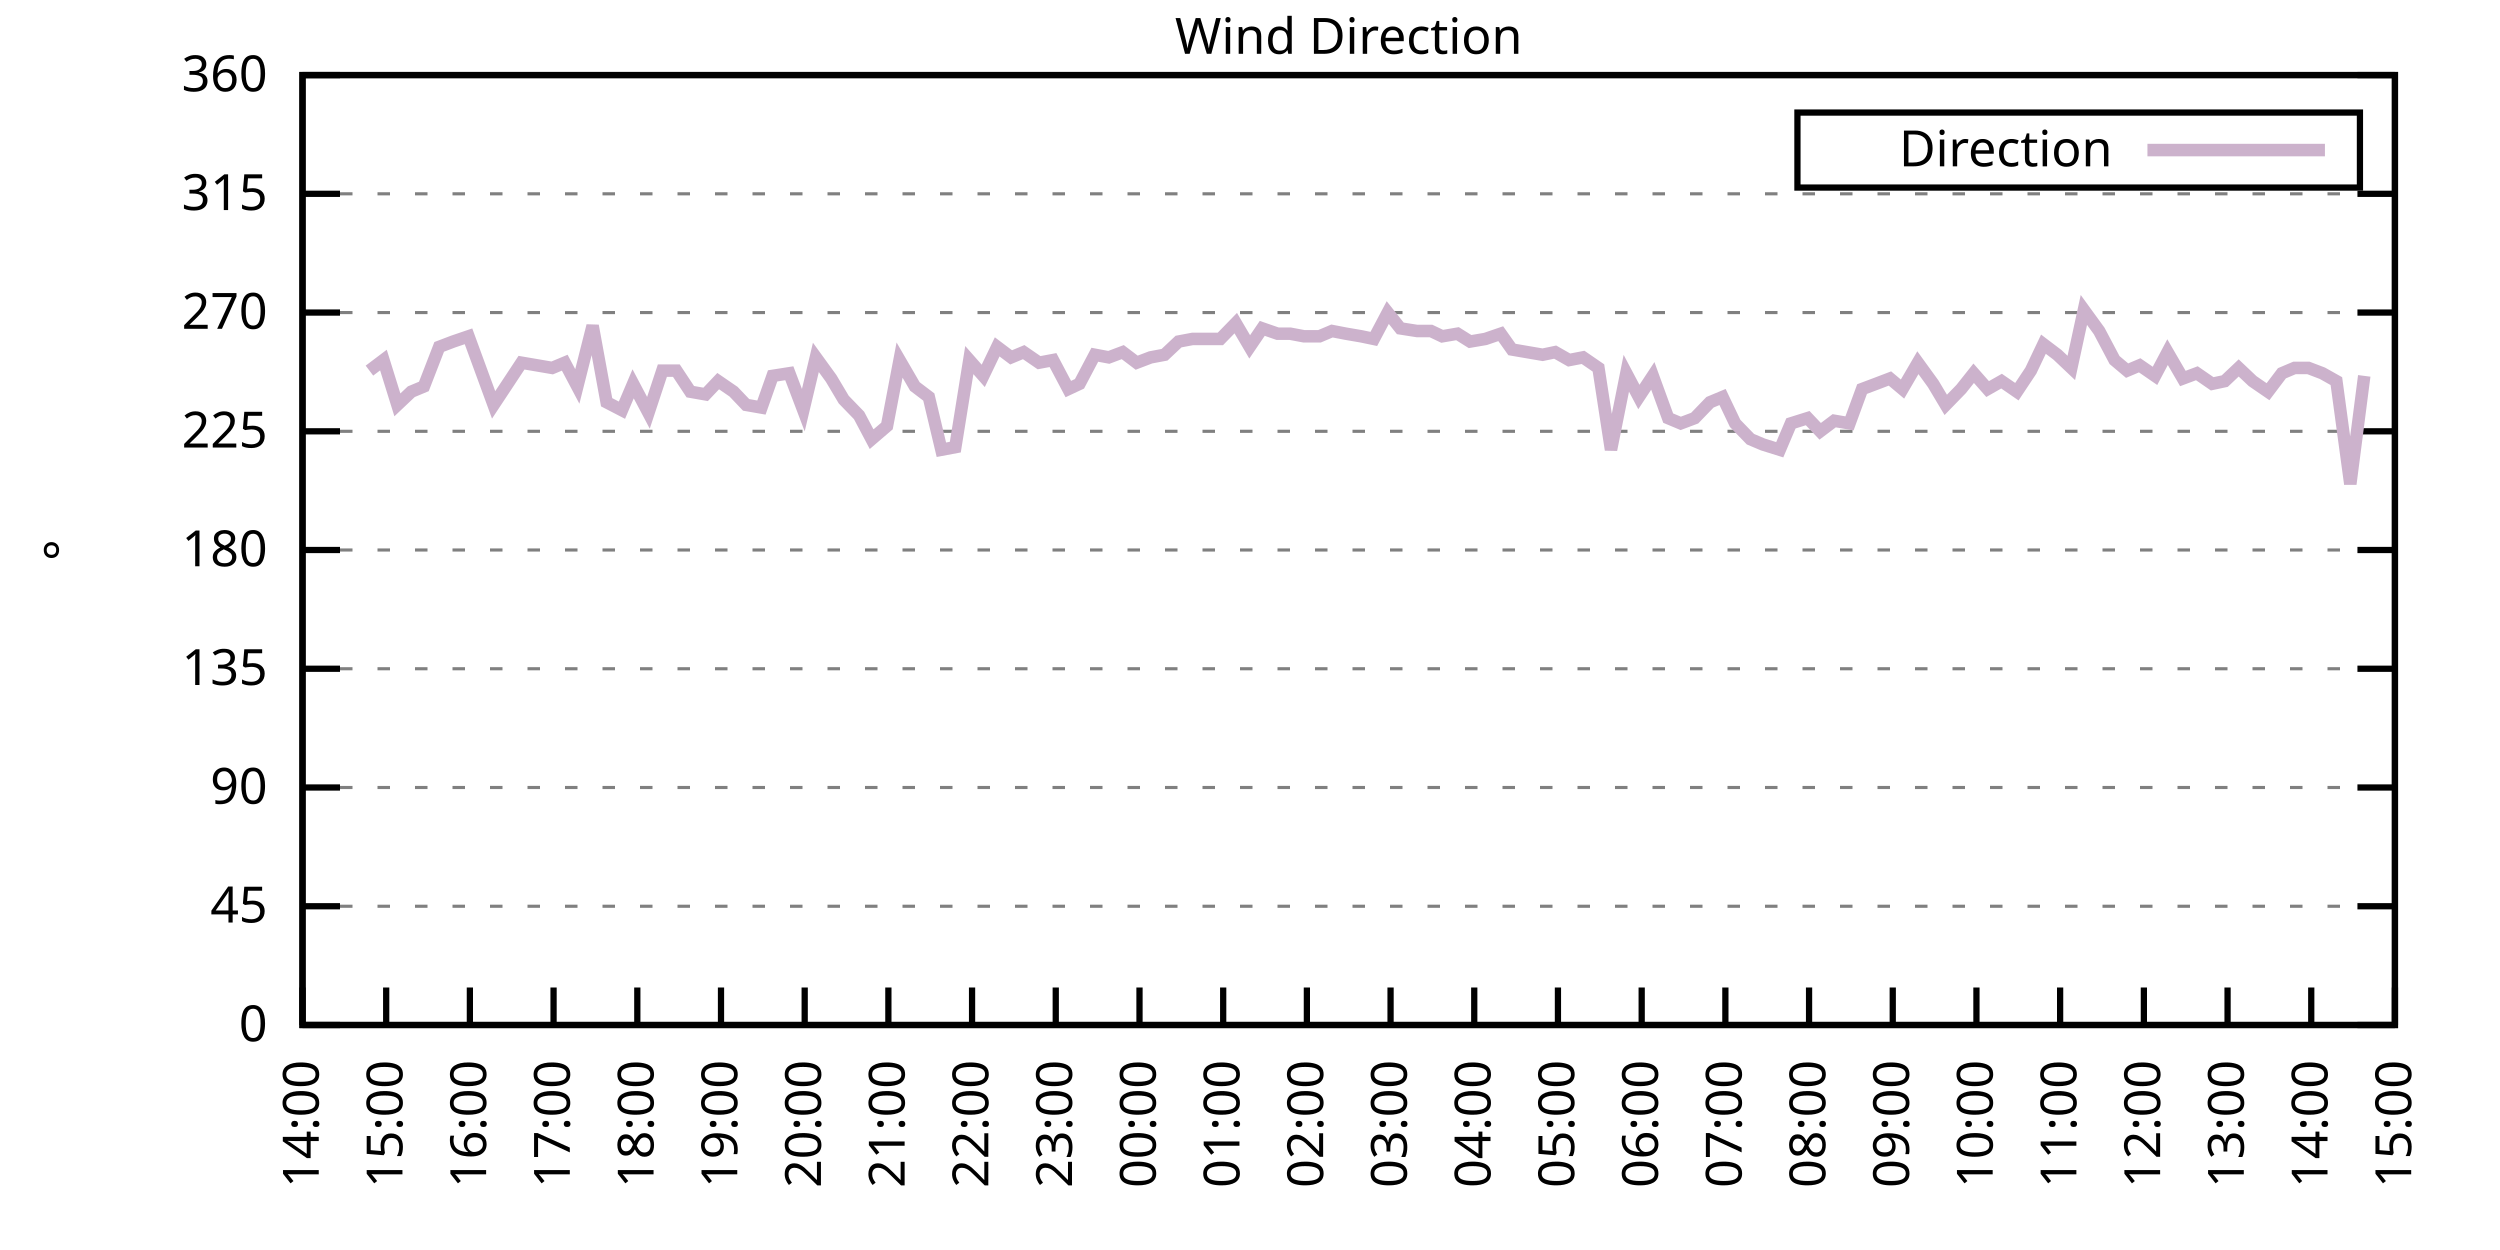
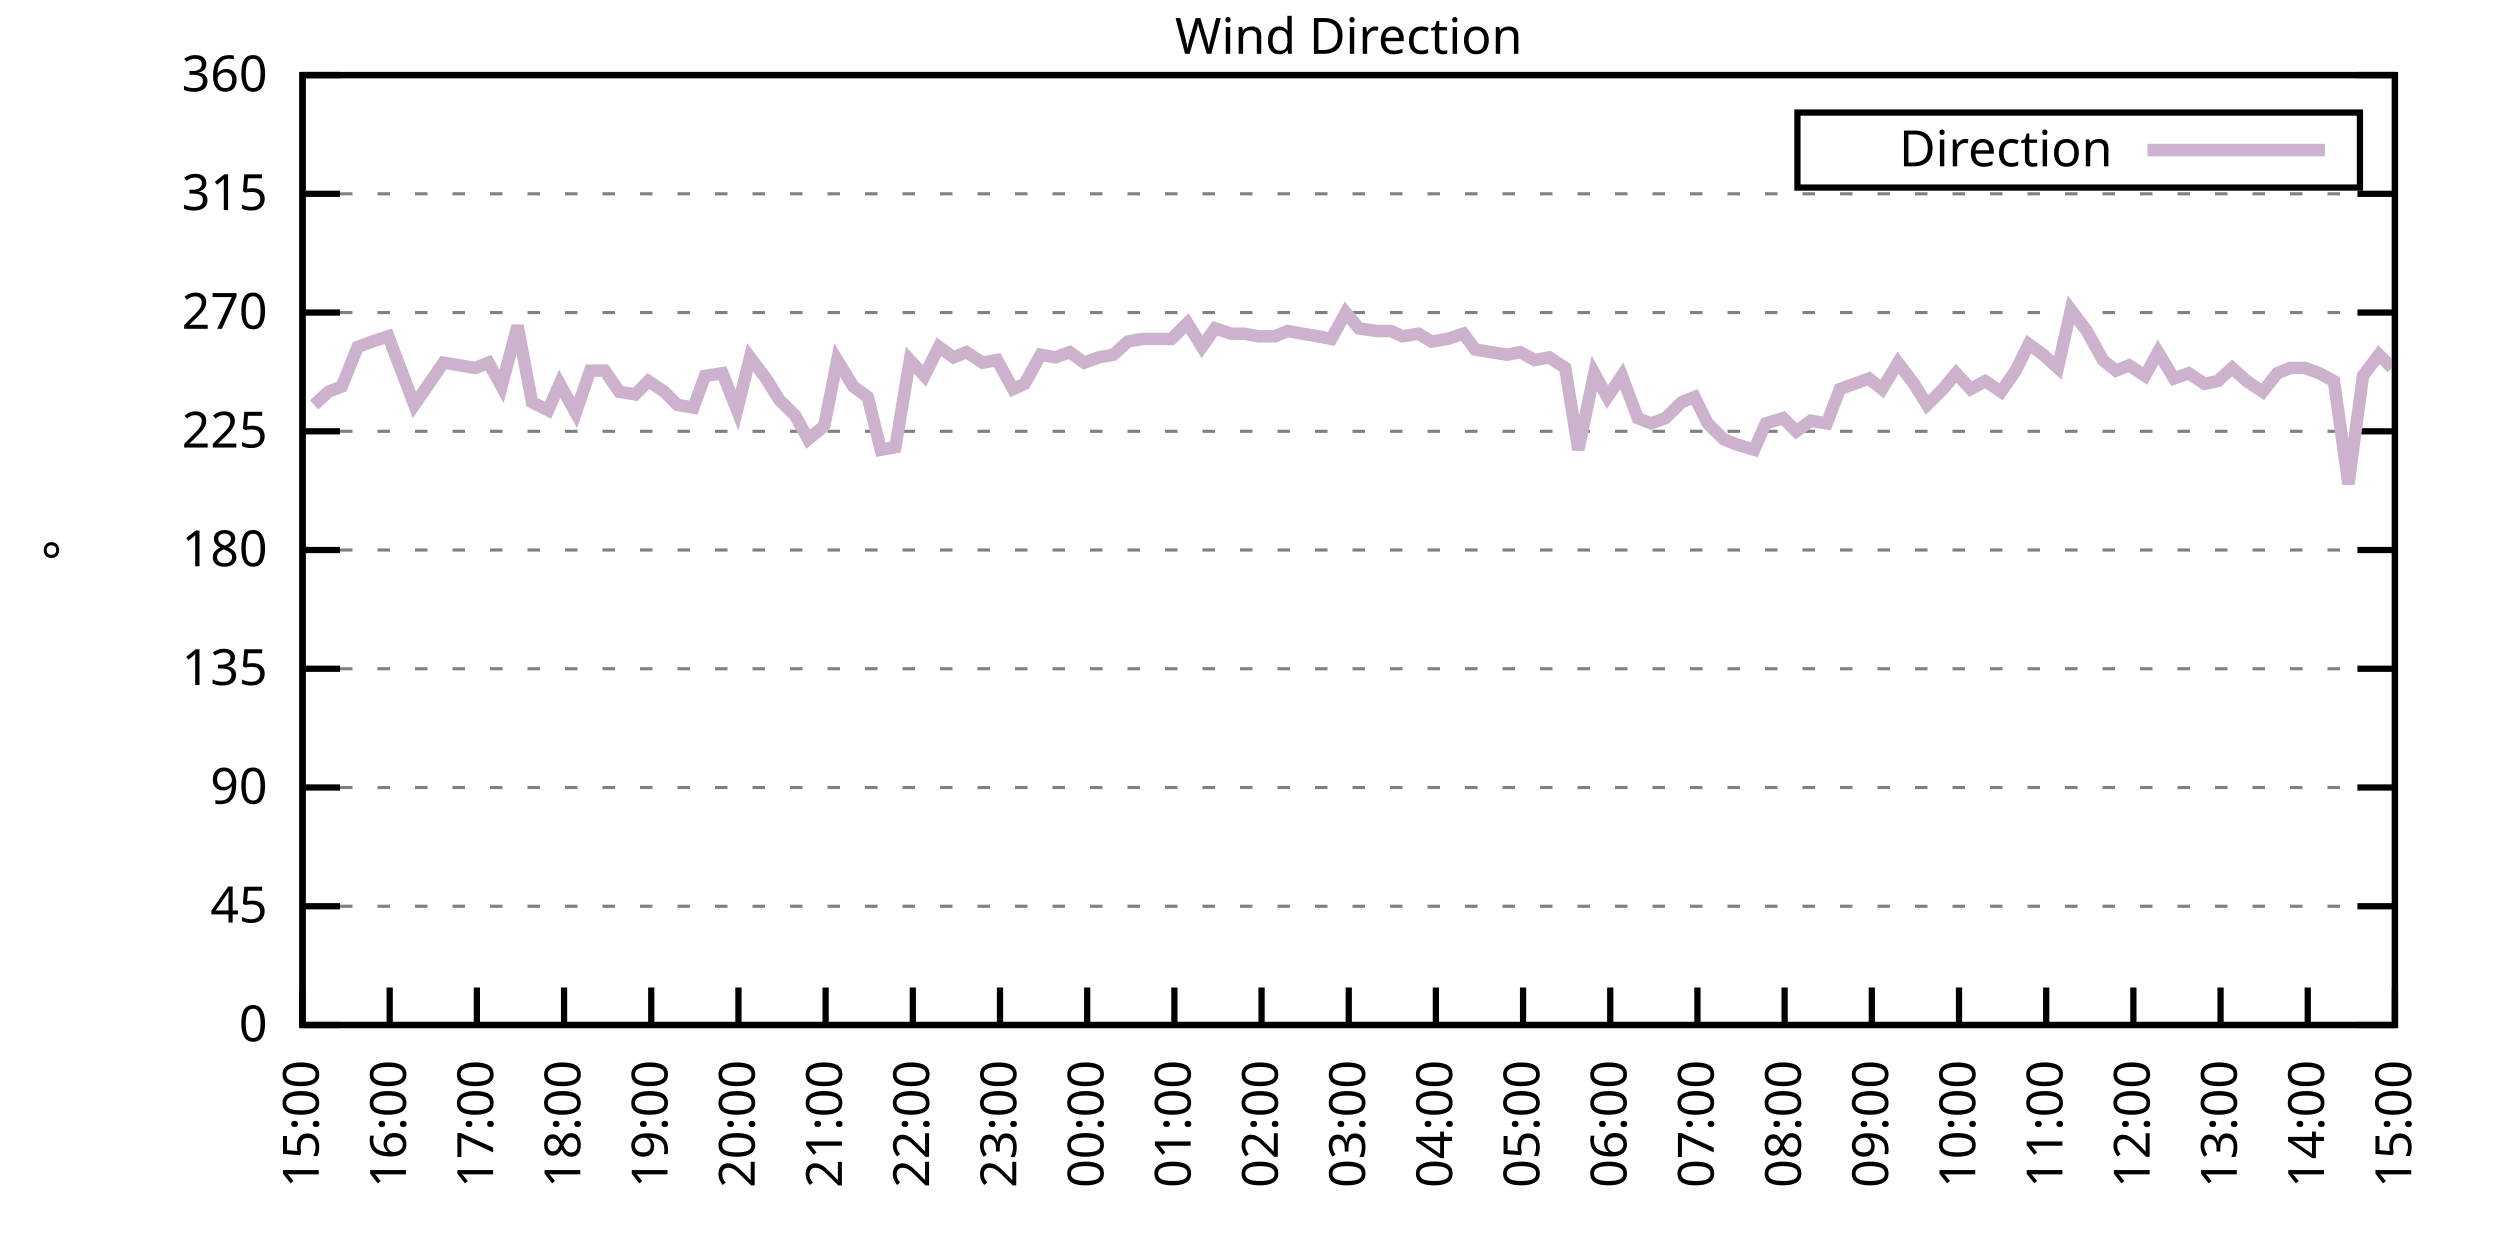
<svg xmlns="http://www.w3.org/2000/svg" xmlns:xlink="http://www.w3.org/1999/xlink" width="400" height="200" viewBox="0 0 400 200">
  <g id="gnuplot_canvas">
    <rect x="0" y="0" width="400" height="200" fill="none" />
    <defs>
      <circle id="gpDot" r="0.5" stroke-width="0.5" stroke="currentColor" />
      <path id="gpPt0" stroke-width="0.333" stroke="currentColor" d="M-1,0 h2 M0,-1 v2" />
      <path id="gpPt1" stroke-width="0.333" stroke="currentColor" d="M-1,-1 L1,1 M1,-1 L-1,1" />
      <path id="gpPt2" stroke-width="0.333" stroke="currentColor" d="M-1,0 L1,0 M0,-1 L0,1 M-1,-1 L1,1 M-1,1 L1,-1" />
      <rect id="gpPt3" stroke-width="0.333" stroke="currentColor" x="-1" y="-1" width="2" height="2" />
      <rect id="gpPt4" stroke-width="0.333" stroke="currentColor" fill="currentColor" x="-1" y="-1" width="2" height="2" />
      <circle id="gpPt5" stroke-width="0.333" stroke="currentColor" cx="0" cy="0" r="1" />
      <use xlink:href="#gpPt5" id="gpPt6" fill="currentColor" stroke="none" />
      <path id="gpPt7" stroke-width="0.333" stroke="currentColor" d="M0,-1.33 L-1.33,0.67 L1.33,0.67 z" />
      <use xlink:href="#gpPt7" id="gpPt8" fill="currentColor" stroke="none" />
      <use xlink:href="#gpPt7" id="gpPt9" stroke="currentColor" transform="rotate(180)" />
      <use xlink:href="#gpPt9" id="gpPt10" fill="currentColor" stroke="none" />
      <use xlink:href="#gpPt3" id="gpPt11" stroke="currentColor" transform="rotate(45)" />
      <use xlink:href="#gpPt11" id="gpPt12" fill="currentColor" stroke="none" />
      <path id="gpPt13" stroke-width="0.333" stroke="currentColor" d="M0,1.330 L1.265,0.411 L0.782,-1.067 L-0.782,-1.076 L-1.265,0.411 z" />
      <use xlink:href="#gpPt13" id="gpPt14" fill="currentColor" stroke="none" />
      <filter id="textbox" filterUnits="objectBoundingBox" x="0" y="0" height="1" width="1">
        <feFlood flood-color="white" flood-opacity="1" result="bgnd" />
        <feComposite in="SourceGraphic" in2="bgnd" operator="atop" />
      </filter>
      <filter id="greybox" filterUnits="objectBoundingBox" x="0" y="0" height="1" width="1">
        <feFlood flood-color="lightgrey" flood-opacity="1" result="grey" />
        <feComposite in="SourceGraphic" in2="grey" operator="atop" />
      </filter>
    </defs>
    <g fill="none" color="white" stroke="currentColor" stroke-width="1.00" stroke-linecap="butt" stroke-linejoin="miter">
</g>
    <g fill="none" color="black" stroke="currentColor" stroke-width="1.00" stroke-linecap="butt" stroke-linejoin="miter">
      <g stroke="none" shape-rendering="crispEdges">
        <polygon fill="rgb(255, 255, 255)" points="48.40,164.00 383.18,164.00 383.18,12.02 48.40,12.02 " />
      </g>
    </g>
    <g fill="none" color="black" stroke="currentColor" stroke-width="1.00" stroke-linecap="butt" stroke-linejoin="miter">
</g>
    <g fill="none" color="black" stroke="black" stroke-width="0.50" stroke-linecap="butt" stroke-linejoin="miter">
</g>
    <g fill="none" color="gray" stroke="currentColor" stroke-width="0.50" stroke-linecap="butt" stroke-linejoin="miter">
      <path stroke="gray" stroke-dasharray="2,4" class="gridline" d="M48.40,164.00 L383.19,164.00  " />
    </g>
    <g fill="none" color="gray" stroke="gray" stroke-width="1.00" stroke-linecap="butt" stroke-linejoin="miter">
</g>
    <g fill="none" color="black" stroke="currentColor" stroke-width="1.00" stroke-linecap="butt" stroke-linejoin="miter">
      <path stroke="black" d="M48.40,164.00 L54.40,164.00 M383.19,164.00 L377.19,164.00  " />
      <g transform="translate(42.80,166.60)" stroke="none" fill="black" font-family="Sans" font-size="8.00" text-anchor="end">
        <text>
          <tspan font-family="Sans"> 0</tspan>
        </text>
      </g>
    </g>
    <g fill="none" color="black" stroke="currentColor" stroke-width="1.00" stroke-linecap="butt" stroke-linejoin="miter">
</g>
    <g fill="none" color="black" stroke="black" stroke-width="0.50" stroke-linecap="butt" stroke-linejoin="miter">
</g>
    <g fill="none" color="gray" stroke="currentColor" stroke-width="0.50" stroke-linecap="butt" stroke-linejoin="miter">
      <path stroke="gray" stroke-dasharray="2,4" class="gridline" d="M48.40,145.00 L383.19,145.00  " />
    </g>
    <g fill="none" color="gray" stroke="gray" stroke-width="1.00" stroke-linecap="butt" stroke-linejoin="miter">
</g>
    <g fill="none" color="black" stroke="currentColor" stroke-width="1.00" stroke-linecap="butt" stroke-linejoin="miter">
      <path stroke="black" d="M48.40,145.00 L54.40,145.00 M383.19,145.00 L377.19,145.00  " />
      <g transform="translate(42.80,147.60)" stroke="none" fill="black" font-family="Sans" font-size="8.00" text-anchor="end">
        <text>
          <tspan font-family="Sans"> 45</tspan>
        </text>
      </g>
    </g>
    <g fill="none" color="black" stroke="currentColor" stroke-width="1.00" stroke-linecap="butt" stroke-linejoin="miter">
</g>
    <g fill="none" color="black" stroke="black" stroke-width="0.50" stroke-linecap="butt" stroke-linejoin="miter">
</g>
    <g fill="none" color="gray" stroke="currentColor" stroke-width="0.50" stroke-linecap="butt" stroke-linejoin="miter">
      <path stroke="gray" stroke-dasharray="2,4" class="gridline" d="M48.40,126.00 L383.19,126.00  " />
    </g>
    <g fill="none" color="gray" stroke="gray" stroke-width="1.00" stroke-linecap="butt" stroke-linejoin="miter">
</g>
    <g fill="none" color="black" stroke="currentColor" stroke-width="1.00" stroke-linecap="butt" stroke-linejoin="miter">
      <path stroke="black" d="M48.40,126.00 L54.40,126.00 M383.19,126.00 L377.19,126.00  " />
      <g transform="translate(42.80,128.60)" stroke="none" fill="black" font-family="Sans" font-size="8.00" text-anchor="end">
        <text>
          <tspan font-family="Sans"> 90</tspan>
        </text>
      </g>
    </g>
    <g fill="none" color="black" stroke="currentColor" stroke-width="1.00" stroke-linecap="butt" stroke-linejoin="miter">
</g>
    <g fill="none" color="black" stroke="black" stroke-width="0.50" stroke-linecap="butt" stroke-linejoin="miter">
</g>
    <g fill="none" color="gray" stroke="currentColor" stroke-width="0.50" stroke-linecap="butt" stroke-linejoin="miter">
      <path stroke="gray" stroke-dasharray="2,4" class="gridline" d="M48.40,107.00 L383.19,107.00  " />
    </g>
    <g fill="none" color="gray" stroke="gray" stroke-width="1.00" stroke-linecap="butt" stroke-linejoin="miter">
</g>
    <g fill="none" color="black" stroke="currentColor" stroke-width="1.00" stroke-linecap="butt" stroke-linejoin="miter">
      <path stroke="black" d="M48.40,107.00 L54.40,107.00 M383.19,107.00 L377.19,107.00  " />
      <g transform="translate(42.80,109.60)" stroke="none" fill="black" font-family="Sans" font-size="8.00" text-anchor="end">
        <text>
          <tspan font-family="Sans"> 135</tspan>
        </text>
      </g>
    </g>
    <g fill="none" color="black" stroke="currentColor" stroke-width="1.00" stroke-linecap="butt" stroke-linejoin="miter">
</g>
    <g fill="none" color="black" stroke="black" stroke-width="0.50" stroke-linecap="butt" stroke-linejoin="miter">
</g>
    <g fill="none" color="gray" stroke="currentColor" stroke-width="0.50" stroke-linecap="butt" stroke-linejoin="miter">
      <path stroke="gray" stroke-dasharray="2,4" class="gridline" d="M48.40,88.00 L383.19,88.00  " />
    </g>
    <g fill="none" color="gray" stroke="gray" stroke-width="1.00" stroke-linecap="butt" stroke-linejoin="miter">
</g>
    <g fill="none" color="black" stroke="currentColor" stroke-width="1.00" stroke-linecap="butt" stroke-linejoin="miter">
      <path stroke="black" d="M48.40,88.00 L54.40,88.00 M383.19,88.00 L377.19,88.00  " />
      <g transform="translate(42.80,90.60)" stroke="none" fill="black" font-family="Sans" font-size="8.00" text-anchor="end">
        <text>
          <tspan font-family="Sans"> 180</tspan>
        </text>
      </g>
    </g>
    <g fill="none" color="black" stroke="currentColor" stroke-width="1.00" stroke-linecap="butt" stroke-linejoin="miter">
</g>
    <g fill="none" color="black" stroke="black" stroke-width="0.50" stroke-linecap="butt" stroke-linejoin="miter">
</g>
    <g fill="none" color="gray" stroke="currentColor" stroke-width="0.50" stroke-linecap="butt" stroke-linejoin="miter">
      <path stroke="gray" stroke-dasharray="2,4" class="gridline" d="M48.40,69.01 L383.19,69.01  " />
    </g>
    <g fill="none" color="gray" stroke="gray" stroke-width="1.00" stroke-linecap="butt" stroke-linejoin="miter">
</g>
    <g fill="none" color="black" stroke="currentColor" stroke-width="1.00" stroke-linecap="butt" stroke-linejoin="miter">
      <path stroke="black" d="M48.40,69.01 L54.40,69.01 M383.19,69.01 L377.19,69.01  " />
      <g transform="translate(42.80,71.61)" stroke="none" fill="black" font-family="Sans" font-size="8.00" text-anchor="end">
        <text>
          <tspan font-family="Sans"> 225</tspan>
        </text>
      </g>
    </g>
    <g fill="none" color="black" stroke="currentColor" stroke-width="1.00" stroke-linecap="butt" stroke-linejoin="miter">
</g>
    <g fill="none" color="black" stroke="black" stroke-width="0.50" stroke-linecap="butt" stroke-linejoin="miter">
</g>
    <g fill="none" color="gray" stroke="currentColor" stroke-width="0.50" stroke-linecap="butt" stroke-linejoin="miter">
      <path stroke="gray" stroke-dasharray="2,4" class="gridline" d="M48.40,50.01 L383.19,50.01  " />
    </g>
    <g fill="none" color="gray" stroke="gray" stroke-width="1.00" stroke-linecap="butt" stroke-linejoin="miter">
</g>
    <g fill="none" color="black" stroke="currentColor" stroke-width="1.00" stroke-linecap="butt" stroke-linejoin="miter">
      <path stroke="black" d="M48.40,50.01 L54.40,50.01 M383.19,50.01 L377.19,50.01  " />
      <g transform="translate(42.80,52.61)" stroke="none" fill="black" font-family="Sans" font-size="8.00" text-anchor="end">
        <text>
          <tspan font-family="Sans"> 270</tspan>
        </text>
      </g>
    </g>
    <g fill="none" color="black" stroke="currentColor" stroke-width="1.00" stroke-linecap="butt" stroke-linejoin="miter">
</g>
    <g fill="none" color="black" stroke="black" stroke-width="0.50" stroke-linecap="butt" stroke-linejoin="miter">
</g>
    <g fill="none" color="gray" stroke="currentColor" stroke-width="0.50" stroke-linecap="butt" stroke-linejoin="miter">
      <path stroke="gray" stroke-dasharray="2,4" class="gridline" d="M48.40,31.01 L383.19,31.01  " />
    </g>
    <g fill="none" color="gray" stroke="gray" stroke-width="1.00" stroke-linecap="butt" stroke-linejoin="miter">
</g>
    <g fill="none" color="black" stroke="currentColor" stroke-width="1.00" stroke-linecap="butt" stroke-linejoin="miter">
      <path stroke="black" d="M48.40,31.01 L54.40,31.01 M383.19,31.01 L377.19,31.01  " />
      <g transform="translate(42.80,33.61)" stroke="none" fill="black" font-family="Sans" font-size="8.00" text-anchor="end">
        <text>
          <tspan font-family="Sans"> 315</tspan>
        </text>
      </g>
    </g>
    <g fill="none" color="black" stroke="currentColor" stroke-width="1.00" stroke-linecap="butt" stroke-linejoin="miter">
</g>
    <g fill="none" color="black" stroke="black" stroke-width="0.50" stroke-linecap="butt" stroke-linejoin="miter">
</g>
    <g fill="none" color="gray" stroke="currentColor" stroke-width="0.50" stroke-linecap="butt" stroke-linejoin="miter">
      <path stroke="gray" stroke-dasharray="2,4" class="gridline" d="M48.40,12.01 L383.19,12.01  " />
    </g>
    <g fill="none" color="gray" stroke="gray" stroke-width="1.00" stroke-linecap="butt" stroke-linejoin="miter">
</g>
    <g fill="none" color="black" stroke="currentColor" stroke-width="1.00" stroke-linecap="butt" stroke-linejoin="miter">
      <path stroke="black" d="M48.40,12.01 L54.40,12.01 M383.19,12.01 L377.19,12.01  " />
      <g transform="translate(42.80,14.61)" stroke="none" fill="black" font-family="Sans" font-size="8.00" text-anchor="end">
        <text>
          <tspan font-family="Sans"> 360</tspan>
        </text>
      </g>
    </g>
    <g fill="none" color="black" stroke="currentColor" stroke-width="1.00" stroke-linecap="butt" stroke-linejoin="miter">
      <path stroke="black" d="M48.40,164.00 L48.40,158.00  " />
      <g transform="translate(51.00,169.60) rotate(270.00)" stroke="none" fill="black" font-family="Sans" font-size="8.00" text-anchor="end">
        <text>
-           <tspan font-family="Sans">14:00</tspan>
-         </text>
-       </g>
-     </g>
-     <g fill="none" color="black" stroke="currentColor" stroke-width="1.00" stroke-linecap="butt" stroke-linejoin="miter">
-       <path stroke="black" d="M61.79,164.00 L61.79,158.00  " />
-       <g transform="translate(64.39,169.60) rotate(270.00)" stroke="none" fill="black" font-family="Sans" font-size="8.00" text-anchor="end">
-         <text>
          <tspan font-family="Sans">15:00</tspan>
        </text>
      </g>
    </g>
    <g fill="none" color="black" stroke="currentColor" stroke-width="1.00" stroke-linecap="butt" stroke-linejoin="miter">
-       <path stroke="black" d="M75.18,164.00 L75.18,158.00  " />
-       <g transform="translate(77.78,169.60) rotate(270.00)" stroke="none" fill="black" font-family="Sans" font-size="8.00" text-anchor="end">
+       <path stroke="black" d="M62.35,164.00 L62.35,158.00  " />
+       <g transform="translate(64.95,169.60) rotate(270.00)" stroke="none" fill="black" font-family="Sans" font-size="8.00" text-anchor="end">
        <text>
          <tspan font-family="Sans">16:00</tspan>
        </text>
      </g>
    </g>
    <g fill="none" color="black" stroke="currentColor" stroke-width="1.00" stroke-linecap="butt" stroke-linejoin="miter">
-       <path stroke="black" d="M88.57,164.00 L88.57,158.00  " />
-       <g transform="translate(91.17,169.60) rotate(270.00)" stroke="none" fill="black" font-family="Sans" font-size="8.00" text-anchor="end">
+       <path stroke="black" d="M76.30,164.00 L76.30,158.00  " />
+       <g transform="translate(78.90,169.60) rotate(270.00)" stroke="none" fill="black" font-family="Sans" font-size="8.00" text-anchor="end">
        <text>
          <tspan font-family="Sans">17:00</tspan>
        </text>
      </g>
    </g>
    <g fill="none" color="black" stroke="currentColor" stroke-width="1.00" stroke-linecap="butt" stroke-linejoin="miter">
-       <path stroke="black" d="M101.97,164.00 L101.97,158.00  " />
-       <g transform="translate(104.57,169.60) rotate(270.00)" stroke="none" fill="black" font-family="Sans" font-size="8.00" text-anchor="end">
+       <path stroke="black" d="M90.25,164.00 L90.25,158.00  " />
+       <g transform="translate(92.85,169.60) rotate(270.00)" stroke="none" fill="black" font-family="Sans" font-size="8.00" text-anchor="end">
        <text>
          <tspan font-family="Sans">18:00</tspan>
        </text>
      </g>
    </g>
    <g fill="none" color="black" stroke="currentColor" stroke-width="1.00" stroke-linecap="butt" stroke-linejoin="miter">
-       <path stroke="black" d="M115.36,164.00 L115.36,158.00  " />
-       <g transform="translate(117.96,169.60) rotate(270.00)" stroke="none" fill="black" font-family="Sans" font-size="8.00" text-anchor="end">
+       <path stroke="black" d="M104.20,164.00 L104.20,158.00  " />
+       <g transform="translate(106.80,169.60) rotate(270.00)" stroke="none" fill="black" font-family="Sans" font-size="8.00" text-anchor="end">
        <text>
          <tspan font-family="Sans">19:00</tspan>
        </text>
      </g>
    </g>
    <g fill="none" color="black" stroke="currentColor" stroke-width="1.00" stroke-linecap="butt" stroke-linejoin="miter">
-       <path stroke="black" d="M128.75,164.00 L128.75,158.00  " />
-       <g transform="translate(131.35,169.60) rotate(270.00)" stroke="none" fill="black" font-family="Sans" font-size="8.00" text-anchor="end">
+       <path stroke="black" d="M118.15,164.00 L118.15,158.00  " />
+       <g transform="translate(120.75,169.60) rotate(270.00)" stroke="none" fill="black" font-family="Sans" font-size="8.00" text-anchor="end">
        <text>
          <tspan font-family="Sans">20:00</tspan>
        </text>
      </g>
    </g>
    <g fill="none" color="black" stroke="currentColor" stroke-width="1.00" stroke-linecap="butt" stroke-linejoin="miter">
-       <path stroke="black" d="M142.14,164.00 L142.14,158.00  " />
-       <g transform="translate(144.74,169.60) rotate(270.00)" stroke="none" fill="black" font-family="Sans" font-size="8.00" text-anchor="end">
+       <path stroke="black" d="M132.10,164.00 L132.10,158.00  " />
+       <g transform="translate(134.70,169.60) rotate(270.00)" stroke="none" fill="black" font-family="Sans" font-size="8.00" text-anchor="end">
        <text>
          <tspan font-family="Sans">21:00</tspan>
        </text>
      </g>
    </g>
    <g fill="none" color="black" stroke="currentColor" stroke-width="1.00" stroke-linecap="butt" stroke-linejoin="miter">
-       <path stroke="black" d="M155.53,164.00 L155.53,158.00  " />
-       <g transform="translate(158.13,169.60) rotate(270.00)" stroke="none" fill="black" font-family="Sans" font-size="8.00" text-anchor="end">
+       <path stroke="black" d="M146.05,164.00 L146.05,158.00  " />
+       <g transform="translate(148.65,169.60) rotate(270.00)" stroke="none" fill="black" font-family="Sans" font-size="8.00" text-anchor="end">
        <text>
          <tspan font-family="Sans">22:00</tspan>
        </text>
      </g>
    </g>
    <g fill="none" color="black" stroke="currentColor" stroke-width="1.00" stroke-linecap="butt" stroke-linejoin="miter">
-       <path stroke="black" d="M168.92,164.00 L168.92,158.00  " />
-       <g transform="translate(171.52,169.60) rotate(270.00)" stroke="none" fill="black" font-family="Sans" font-size="8.00" text-anchor="end">
+       <path stroke="black" d="M160.00,164.00 L160.00,158.00  " />
+       <g transform="translate(162.60,169.60) rotate(270.00)" stroke="none" fill="black" font-family="Sans" font-size="8.00" text-anchor="end">
        <text>
          <tspan font-family="Sans">23:00</tspan>
        </text>
      </g>
    </g>
    <g fill="none" color="black" stroke="currentColor" stroke-width="1.00" stroke-linecap="butt" stroke-linejoin="miter">
-       <path stroke="black" d="M182.32,164.00 L182.32,158.00  " />
-       <g transform="translate(184.92,169.60) rotate(270.00)" stroke="none" fill="black" font-family="Sans" font-size="8.00" text-anchor="end">
+       <path stroke="black" d="M173.95,164.00 L173.95,158.00  " />
+       <g transform="translate(176.55,169.60) rotate(270.00)" stroke="none" fill="black" font-family="Sans" font-size="8.00" text-anchor="end">
        <text>
          <tspan font-family="Sans">00:00</tspan>
        </text>
      </g>
    </g>
    <g fill="none" color="black" stroke="currentColor" stroke-width="1.00" stroke-linecap="butt" stroke-linejoin="miter">
-       <path stroke="black" d="M195.71,164.00 L195.71,158.00  " />
-       <g transform="translate(198.31,169.60) rotate(270.00)" stroke="none" fill="black" font-family="Sans" font-size="8.00" text-anchor="end">
+       <path stroke="black" d="M187.90,164.00 L187.90,158.00  " />
+       <g transform="translate(190.50,169.60) rotate(270.00)" stroke="none" fill="black" font-family="Sans" font-size="8.00" text-anchor="end">
        <text>
          <tspan font-family="Sans">01:00</tspan>
        </text>
      </g>
    </g>
    <g fill="none" color="black" stroke="currentColor" stroke-width="1.00" stroke-linecap="butt" stroke-linejoin="miter">
-       <path stroke="black" d="M209.10,164.00 L209.10,158.00  " />
-       <g transform="translate(211.70,169.60) rotate(270.00)" stroke="none" fill="black" font-family="Sans" font-size="8.00" text-anchor="end">
+       <path stroke="black" d="M201.85,164.00 L201.85,158.00  " />
+       <g transform="translate(204.45,169.60) rotate(270.00)" stroke="none" fill="black" font-family="Sans" font-size="8.00" text-anchor="end">
        <text>
          <tspan font-family="Sans">02:00</tspan>
        </text>
      </g>
    </g>
    <g fill="none" color="black" stroke="currentColor" stroke-width="1.00" stroke-linecap="butt" stroke-linejoin="miter">
-       <path stroke="black" d="M222.49,164.00 L222.49,158.00  " />
-       <g transform="translate(225.09,169.60) rotate(270.00)" stroke="none" fill="black" font-family="Sans" font-size="8.00" text-anchor="end">
+       <path stroke="black" d="M215.80,164.00 L215.80,158.00  " />
+       <g transform="translate(218.40,169.60) rotate(270.00)" stroke="none" fill="black" font-family="Sans" font-size="8.00" text-anchor="end">
        <text>
          <tspan font-family="Sans">03:00</tspan>
        </text>
      </g>
    </g>
    <g fill="none" color="black" stroke="currentColor" stroke-width="1.00" stroke-linecap="butt" stroke-linejoin="miter">
-       <path stroke="black" d="M235.88,164.00 L235.88,158.00  " />
-       <g transform="translate(238.48,169.60) rotate(270.00)" stroke="none" fill="black" font-family="Sans" font-size="8.00" text-anchor="end">
+       <path stroke="black" d="M229.74,164.00 L229.74,158.00  " />
+       <g transform="translate(232.34,169.60) rotate(270.00)" stroke="none" fill="black" font-family="Sans" font-size="8.00" text-anchor="end">
        <text>
          <tspan font-family="Sans">04:00</tspan>
        </text>
      </g>
    </g>
    <g fill="none" color="black" stroke="currentColor" stroke-width="1.00" stroke-linecap="butt" stroke-linejoin="miter">
-       <path stroke="black" d="M249.27,164.00 L249.27,158.00  " />
-       <g transform="translate(251.87,169.60) rotate(270.00)" stroke="none" fill="black" font-family="Sans" font-size="8.00" text-anchor="end">
+       <path stroke="black" d="M243.69,164.00 L243.69,158.00  " />
+       <g transform="translate(246.29,169.60) rotate(270.00)" stroke="none" fill="black" font-family="Sans" font-size="8.00" text-anchor="end">
        <text>
          <tspan font-family="Sans">05:00</tspan>
        </text>
      </g>
    </g>
    <g fill="none" color="black" stroke="currentColor" stroke-width="1.00" stroke-linecap="butt" stroke-linejoin="miter">
-       <path stroke="black" d="M262.67,164.00 L262.67,158.00  " />
-       <g transform="translate(265.27,169.60) rotate(270.00)" stroke="none" fill="black" font-family="Sans" font-size="8.00" text-anchor="end">
+       <path stroke="black" d="M257.64,164.00 L257.64,158.00  " />
+       <g transform="translate(260.24,169.60) rotate(270.00)" stroke="none" fill="black" font-family="Sans" font-size="8.00" text-anchor="end">
        <text>
          <tspan font-family="Sans">06:00</tspan>
        </text>
      </g>
    </g>
    <g fill="none" color="black" stroke="currentColor" stroke-width="1.00" stroke-linecap="butt" stroke-linejoin="miter">
-       <path stroke="black" d="M276.06,164.00 L276.06,158.00  " />
-       <g transform="translate(278.66,169.60) rotate(270.00)" stroke="none" fill="black" font-family="Sans" font-size="8.00" text-anchor="end">
+       <path stroke="black" d="M271.59,164.00 L271.59,158.00  " />
+       <g transform="translate(274.19,169.60) rotate(270.00)" stroke="none" fill="black" font-family="Sans" font-size="8.00" text-anchor="end">
        <text>
          <tspan font-family="Sans">07:00</tspan>
        </text>
      </g>
    </g>
    <g fill="none" color="black" stroke="currentColor" stroke-width="1.00" stroke-linecap="butt" stroke-linejoin="miter">
-       <path stroke="black" d="M289.45,164.00 L289.45,158.00  " />
-       <g transform="translate(292.05,169.60) rotate(270.00)" stroke="none" fill="black" font-family="Sans" font-size="8.00" text-anchor="end">
+       <path stroke="black" d="M285.54,164.00 L285.54,158.00  " />
+       <g transform="translate(288.14,169.60) rotate(270.00)" stroke="none" fill="black" font-family="Sans" font-size="8.00" text-anchor="end">
        <text>
          <tspan font-family="Sans">08:00</tspan>
        </text>
      </g>
    </g>
    <g fill="none" color="black" stroke="currentColor" stroke-width="1.00" stroke-linecap="butt" stroke-linejoin="miter">
-       <path stroke="black" d="M302.84,164.00 L302.84,158.00  " />
-       <g transform="translate(305.44,169.60) rotate(270.00)" stroke="none" fill="black" font-family="Sans" font-size="8.00" text-anchor="end">
+       <path stroke="black" d="M299.49,164.00 L299.49,158.00  " />
+       <g transform="translate(302.09,169.60) rotate(270.00)" stroke="none" fill="black" font-family="Sans" font-size="8.00" text-anchor="end">
        <text>
          <tspan font-family="Sans">09:00</tspan>
        </text>
      </g>
    </g>
    <g fill="none" color="black" stroke="currentColor" stroke-width="1.00" stroke-linecap="butt" stroke-linejoin="miter">
-       <path stroke="black" d="M316.23,164.00 L316.23,158.00  " />
-       <g transform="translate(318.83,169.60) rotate(270.00)" stroke="none" fill="black" font-family="Sans" font-size="8.00" text-anchor="end">
+       <path stroke="black" d="M313.44,164.00 L313.44,158.00  " />
+       <g transform="translate(316.04,169.60) rotate(270.00)" stroke="none" fill="black" font-family="Sans" font-size="8.00" text-anchor="end">
        <text>
          <tspan font-family="Sans">10:00</tspan>
        </text>
      </g>
    </g>
    <g fill="none" color="black" stroke="currentColor" stroke-width="1.00" stroke-linecap="butt" stroke-linejoin="miter">
-       <path stroke="black" d="M329.62,164.00 L329.62,158.00  " />
-       <g transform="translate(332.22,169.60) rotate(270.00)" stroke="none" fill="black" font-family="Sans" font-size="8.00" text-anchor="end">
+       <path stroke="black" d="M327.39,164.00 L327.39,158.00  " />
+       <g transform="translate(329.99,169.60) rotate(270.00)" stroke="none" fill="black" font-family="Sans" font-size="8.00" text-anchor="end">
        <text>
          <tspan font-family="Sans">11:00</tspan>
        </text>
      </g>
    </g>
    <g fill="none" color="black" stroke="currentColor" stroke-width="1.00" stroke-linecap="butt" stroke-linejoin="miter">
-       <path stroke="black" d="M343.02,164.00 L343.02,158.00  " />
-       <g transform="translate(345.62,169.60) rotate(270.00)" stroke="none" fill="black" font-family="Sans" font-size="8.00" text-anchor="end">
+       <path stroke="black" d="M341.34,164.00 L341.34,158.00  " />
+       <g transform="translate(343.94,169.60) rotate(270.00)" stroke="none" fill="black" font-family="Sans" font-size="8.00" text-anchor="end">
        <text>
          <tspan font-family="Sans">12:00</tspan>
        </text>
      </g>
    </g>
    <g fill="none" color="black" stroke="currentColor" stroke-width="1.00" stroke-linecap="butt" stroke-linejoin="miter">
-       <path stroke="black" d="M356.41,164.00 L356.41,158.00  " />
-       <g transform="translate(359.01,169.60) rotate(270.00)" stroke="none" fill="black" font-family="Sans" font-size="8.00" text-anchor="end">
+       <path stroke="black" d="M355.29,164.00 L355.29,158.00  " />
+       <g transform="translate(357.89,169.60) rotate(270.00)" stroke="none" fill="black" font-family="Sans" font-size="8.00" text-anchor="end">
        <text>
          <tspan font-family="Sans">13:00</tspan>
        </text>
      </g>
    </g>
    <g fill="none" color="black" stroke="currentColor" stroke-width="1.00" stroke-linecap="butt" stroke-linejoin="miter">
-       <path stroke="black" d="M369.80,164.00 L369.80,158.00  " />
-       <g transform="translate(372.40,169.60) rotate(270.00)" stroke="none" fill="black" font-family="Sans" font-size="8.00" text-anchor="end">
+       <path stroke="black" d="M369.24,164.00 L369.24,158.00  " />
+       <g transform="translate(371.84,169.60) rotate(270.00)" stroke="none" fill="black" font-family="Sans" font-size="8.00" text-anchor="end">
        <text>
          <tspan font-family="Sans">14:00</tspan>
        </text>
      </g>
    </g>
    <g fill="none" color="black" stroke="currentColor" stroke-width="1.00" stroke-linecap="butt" stroke-linejoin="miter">
      <path stroke="black" d="M383.19,164.00 L383.19,158.00  " />
      <g transform="translate(385.79,169.60) rotate(270.00)" stroke="none" fill="black" font-family="Sans" font-size="8.00" text-anchor="end">
        <text>
          <tspan font-family="Sans">15:00</tspan>
        </text>
      </g>
    </g>
    <g fill="none" color="black" stroke="currentColor" stroke-width="1.00" stroke-linecap="butt" stroke-linejoin="miter">
</g>
    <g fill="none" color="black" stroke="currentColor" stroke-width="1.00" stroke-linecap="butt" stroke-linejoin="miter">
      <path stroke="black" d="M48.40,12.01 L48.40,164.00 L383.19,164.00 L383.19,12.01 L48.40,12.01 Z  " />
    </g>
    <g fill="none" color="black" stroke="currentColor" stroke-width="1.00" stroke-linecap="butt" stroke-linejoin="miter">
</g>
    <g fill="none" color="black" stroke="currentColor" stroke-width="1.00" stroke-linecap="butt" stroke-linejoin="miter">
      <path stroke="black" d="M287.59,30.01 L287.59,18.01 L377.59,18.01 L377.59,30.01 L287.59,30.01 Z  " />
    </g>
    <g id="Wind_direction_plot_1">
      <g fill="none" color="white" stroke="black" stroke-width="2.00" stroke-linecap="butt" stroke-linejoin="miter">
</g>
      <g fill="none" color="black" stroke="currentColor" stroke-width="2.00" stroke-linecap="butt" stroke-linejoin="miter">
        <g transform="translate(337.99,26.61)" stroke="none" fill="black" font-family="Sans" font-size="8.00" text-anchor="end">
          <text>
            <tspan font-family="Sans">Direction</tspan>
          </text>
        </g>
      </g>
      <g fill="none" color="black" stroke="currentColor" stroke-width="2.00" stroke-linecap="butt" stroke-linejoin="miter">
-         <path stroke="rgb(204, 178, 204)" d="M343.59,24.01 L371.99,24.01 M59.11,59.30 L61.35,57.61 L63.58,64.78 L65.81,62.67 L67.82,61.83 L70.27,55.50   L72.50,54.65 L74.96,53.81 L76.97,59.30 L78.98,64.78 L81.21,61.41 L83.44,58.03 L85.90,58.45 L88.35,58.87   L90.36,58.03 L92.37,61.83 L94.82,52.12 L97.06,64.36 L99.51,65.63 L101.30,61.41 L103.75,66.05 L105.98,59.30   L108.22,59.30 L110.45,62.67 L112.90,63.10 L114.91,60.98 L117.37,62.67 L119.38,64.78 L121.83,65.21 L123.62,60.14   L126.29,59.72 L128.53,65.63 L130.54,57.18 L132.99,60.56 L135.00,63.94 L137.45,66.47 L139.46,70.27 L141.92,68.16   L143.93,57.61 L146.38,61.83 L148.61,63.52 L150.62,71.96 L152.85,71.54 L155.09,57.61 L157.32,60.14 L159.55,55.50   L161.78,57.18 L163.79,56.34 L166.25,58.03 L168.48,57.61 L170.93,62.25 L172.72,61.41 L175.17,56.76 L177.41,57.18   L179.64,56.34 L181.87,58.03 L184.10,57.18 L186.33,56.76 L188.57,54.65 L190.80,54.23 L192.81,54.23 L195.26,54.23   L197.72,51.70 L199.95,55.50 L201.96,52.54 L204.41,53.39 L206.42,53.39 L208.65,53.81 L211.11,53.81 L213.12,52.96   L215.35,53.39 L217.80,53.81 L219.81,54.23 L222.04,50.01 L224.05,52.54 L226.73,52.96 L228.96,52.96 L230.75,53.81   L233.20,53.39 L235.21,54.65 L237.67,54.23 L240.12,53.39 L241.91,55.92 L244.36,56.34 L246.82,56.76 L248.83,56.34   L251.06,57.61 L253.29,57.18 L255.75,58.87 L257.76,71.96 L260.21,59.72 L262.22,63.52 L264.45,60.14 L266.91,66.90   L268.92,67.74 L271.15,66.90 L273.60,64.36 L275.61,63.52 L277.62,67.74 L280.07,70.27 L282.08,71.12 L284.76,71.96   L286.55,67.74 L289.23,66.90 L291.23,69.01 L293.47,67.32 L295.92,67.74 L297.93,62.25 L300.16,61.41 L302.39,60.56   L304.40,62.25 L306.86,58.03 L309.31,61.41 L311.32,64.78 L313.78,62.25 L315.79,59.72 L318.02,62.25 L320.25,60.98   L322.70,62.67 L324.94,59.30 L326.95,55.07 L329.18,56.76 L331.41,58.87 L333.42,49.59 L335.87,52.96 L338.33,57.61   L340.34,59.30 L342.35,58.45 L344.80,60.14 L346.81,56.34 L349.26,60.56 L351.50,59.72 L353.95,61.41 L355.96,60.98   L358.19,58.87 L360.42,60.98 L362.88,62.67 L365.11,59.72 L367.12,58.87 L369.35,58.87 L371.58,59.72 L373.82,60.98   L376.05,77.45 L378.28,60.14  " />
+         <path stroke="rgb(204, 178, 204)" d="M343.59,24.01 L371.99,24.01 M50.26,64.78 L52.58,62.67 L54.68,61.83 L57.23,55.50 L59.56,54.65 L62.12,53.81   L64.21,59.30 L66.30,64.78 L68.63,61.41 L70.95,58.03 L73.51,58.45 L76.07,58.87 L78.16,58.03 L80.25,61.83   L82.81,52.12 L85.13,64.36 L87.69,65.63 L89.55,61.41 L92.11,66.05 L94.43,59.30 L96.76,59.30 L99.08,62.67   L101.64,63.10 L103.73,60.98 L106.29,62.67 L108.38,64.78 L110.94,65.21 L112.80,60.14 L115.59,59.72 L117.92,65.63   L120.01,57.18 L122.57,60.56 L124.66,63.94 L127.22,66.47 L129.31,70.27 L131.87,68.16 L133.96,57.61 L136.51,61.83   L138.84,63.52 L140.93,71.96 L143.26,71.54 L145.58,57.61 L147.91,60.14 L150.23,55.50 L152.56,57.18 L154.65,56.34   L157.21,58.03 L159.53,57.61 L162.09,62.25 L163.95,61.41 L166.51,56.76 L168.83,57.18 L171.16,56.34 L173.48,58.03   L175.81,57.18 L178.13,56.76 L180.46,54.65 L182.78,54.23 L184.87,54.23 L187.43,54.23 L189.99,51.70 L192.31,55.50   L194.41,52.54 L196.96,53.39 L199.06,53.39 L201.38,53.81 L203.94,53.81 L206.03,52.96 L208.36,53.39 L210.91,53.81   L213.01,54.23 L215.33,50.01 L217.42,52.54 L220.21,52.96 L222.54,52.96 L224.40,53.81 L226.95,53.39 L229.05,54.65   L231.60,54.23 L234.16,53.39 L236.02,55.92 L238.58,56.34 L241.14,56.76 L243.23,56.34 L245.55,57.61 L247.88,57.18   L250.44,58.87 L252.53,71.96 L255.09,59.72 L257.18,63.52 L259.50,60.14 L262.06,66.90 L264.15,67.74 L266.48,66.90   L269.04,64.36 L271.13,63.52 L273.22,67.74 L275.78,70.27 L277.87,71.12 L280.66,71.96 L282.52,67.74 L285.31,66.90   L287.40,69.01 L289.73,67.32 L292.29,67.74 L294.38,62.25 L296.70,61.41 L299.03,60.56 L301.12,62.25 L303.68,58.03   L306.23,61.41 L308.33,64.78 L310.88,62.25 L312.98,59.72 L315.30,62.25 L317.63,60.98 L320.18,62.67 L322.51,59.30   L324.60,55.07 L326.93,56.76 L329.25,58.87 L331.34,49.59 L333.90,52.96 L336.46,57.61 L338.55,59.30 L340.64,58.45   L343.20,60.14 L345.29,56.34 L347.85,60.56 L350.18,59.72 L352.73,61.41 L354.83,60.98 L357.15,58.87 L359.48,60.98   L362.03,62.67 L364.36,59.72 L366.45,58.87 L368.78,58.87 L371.10,59.72 L373.43,60.98 L375.75,77.45 L378.08,60.14   L380.63,56.76 L382.73,58.87  " />
      </g>
    </g>
    <g fill="none" color="black" stroke="currentColor" stroke-width="2.00" stroke-linecap="butt" stroke-linejoin="miter">
</g>
    <g fill="none" color="black" stroke="black" stroke-width="1.00" stroke-linecap="butt" stroke-linejoin="miter">
</g>
    <g fill="none" color="black" stroke="currentColor" stroke-width="1.00" stroke-linecap="butt" stroke-linejoin="miter">
      <path stroke="black" d="M48.40,12.01 L48.40,164.00 L383.19,164.00 L383.19,12.01 L48.40,12.01 Z  " />
      <g transform="translate(12.80,88.01) rotate(270.00)" stroke="none" fill="black" font-family="Sans" font-size="8.00" text-anchor="middle">
        <text>
          <tspan font-family="Sans">°</tspan>
        </text>
      </g>
    </g>
    <g fill="none" color="black" stroke="currentColor" stroke-width="1.00" stroke-linecap="butt" stroke-linejoin="miter">
</g>
    <g fill="none" color="black" stroke="currentColor" stroke-width="1.00" stroke-linecap="butt" stroke-linejoin="miter">
      <g transform="translate(215.79,8.61)" stroke="none" fill="black" font-family="Sans" font-size="8.00" text-anchor="middle">
        <text>
          <tspan font-family="Sans">Wind Direction</tspan>
        </text>
      </g>
    </g>
    <g fill="none" color="black" stroke="currentColor" stroke-width="1.00" stroke-linecap="butt" stroke-linejoin="miter">
</g>
  </g>
</svg>
